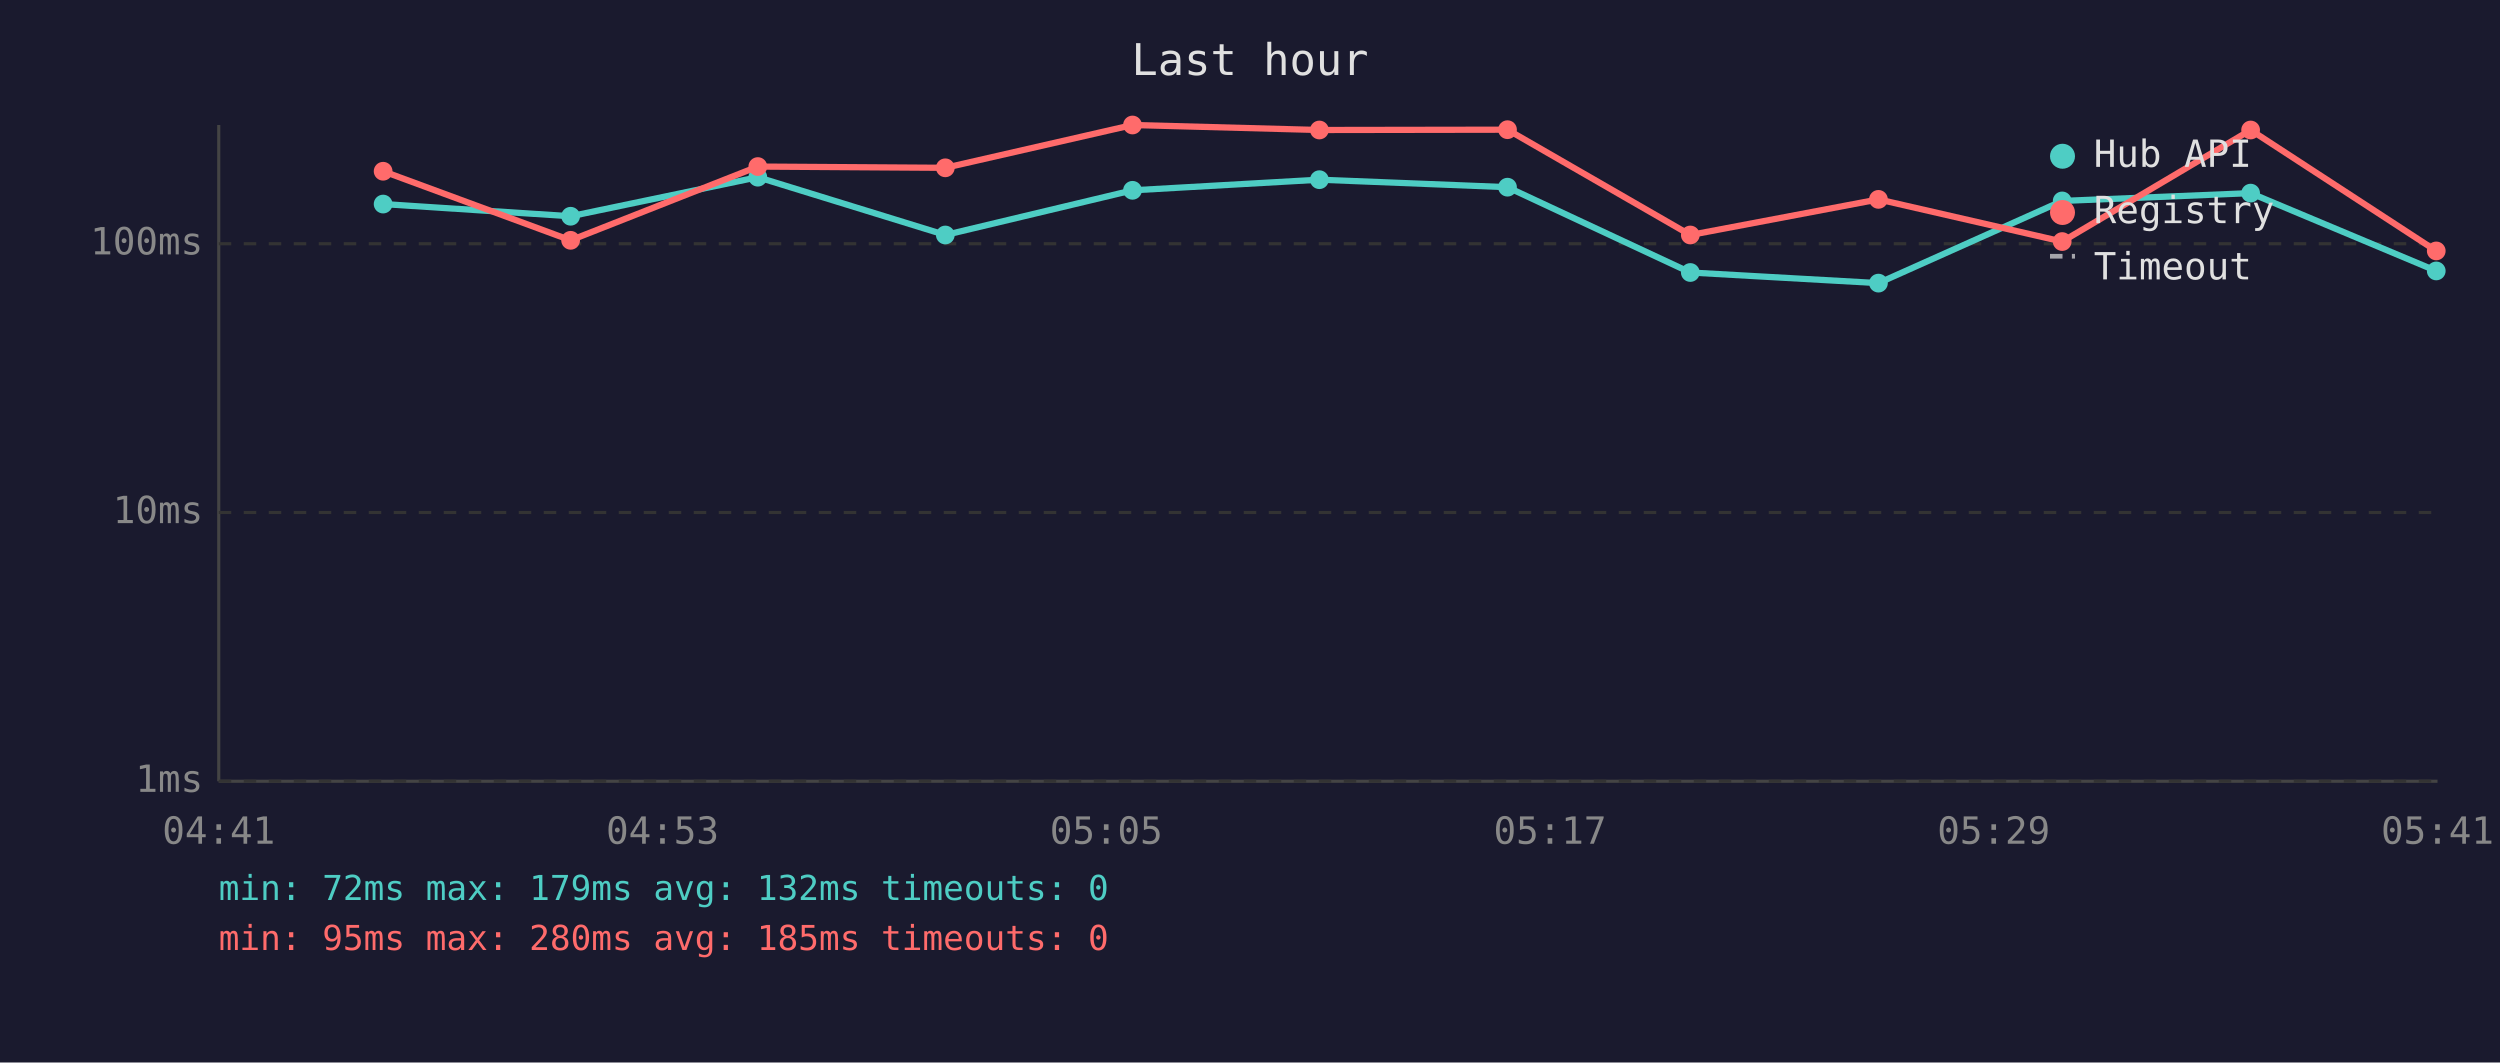
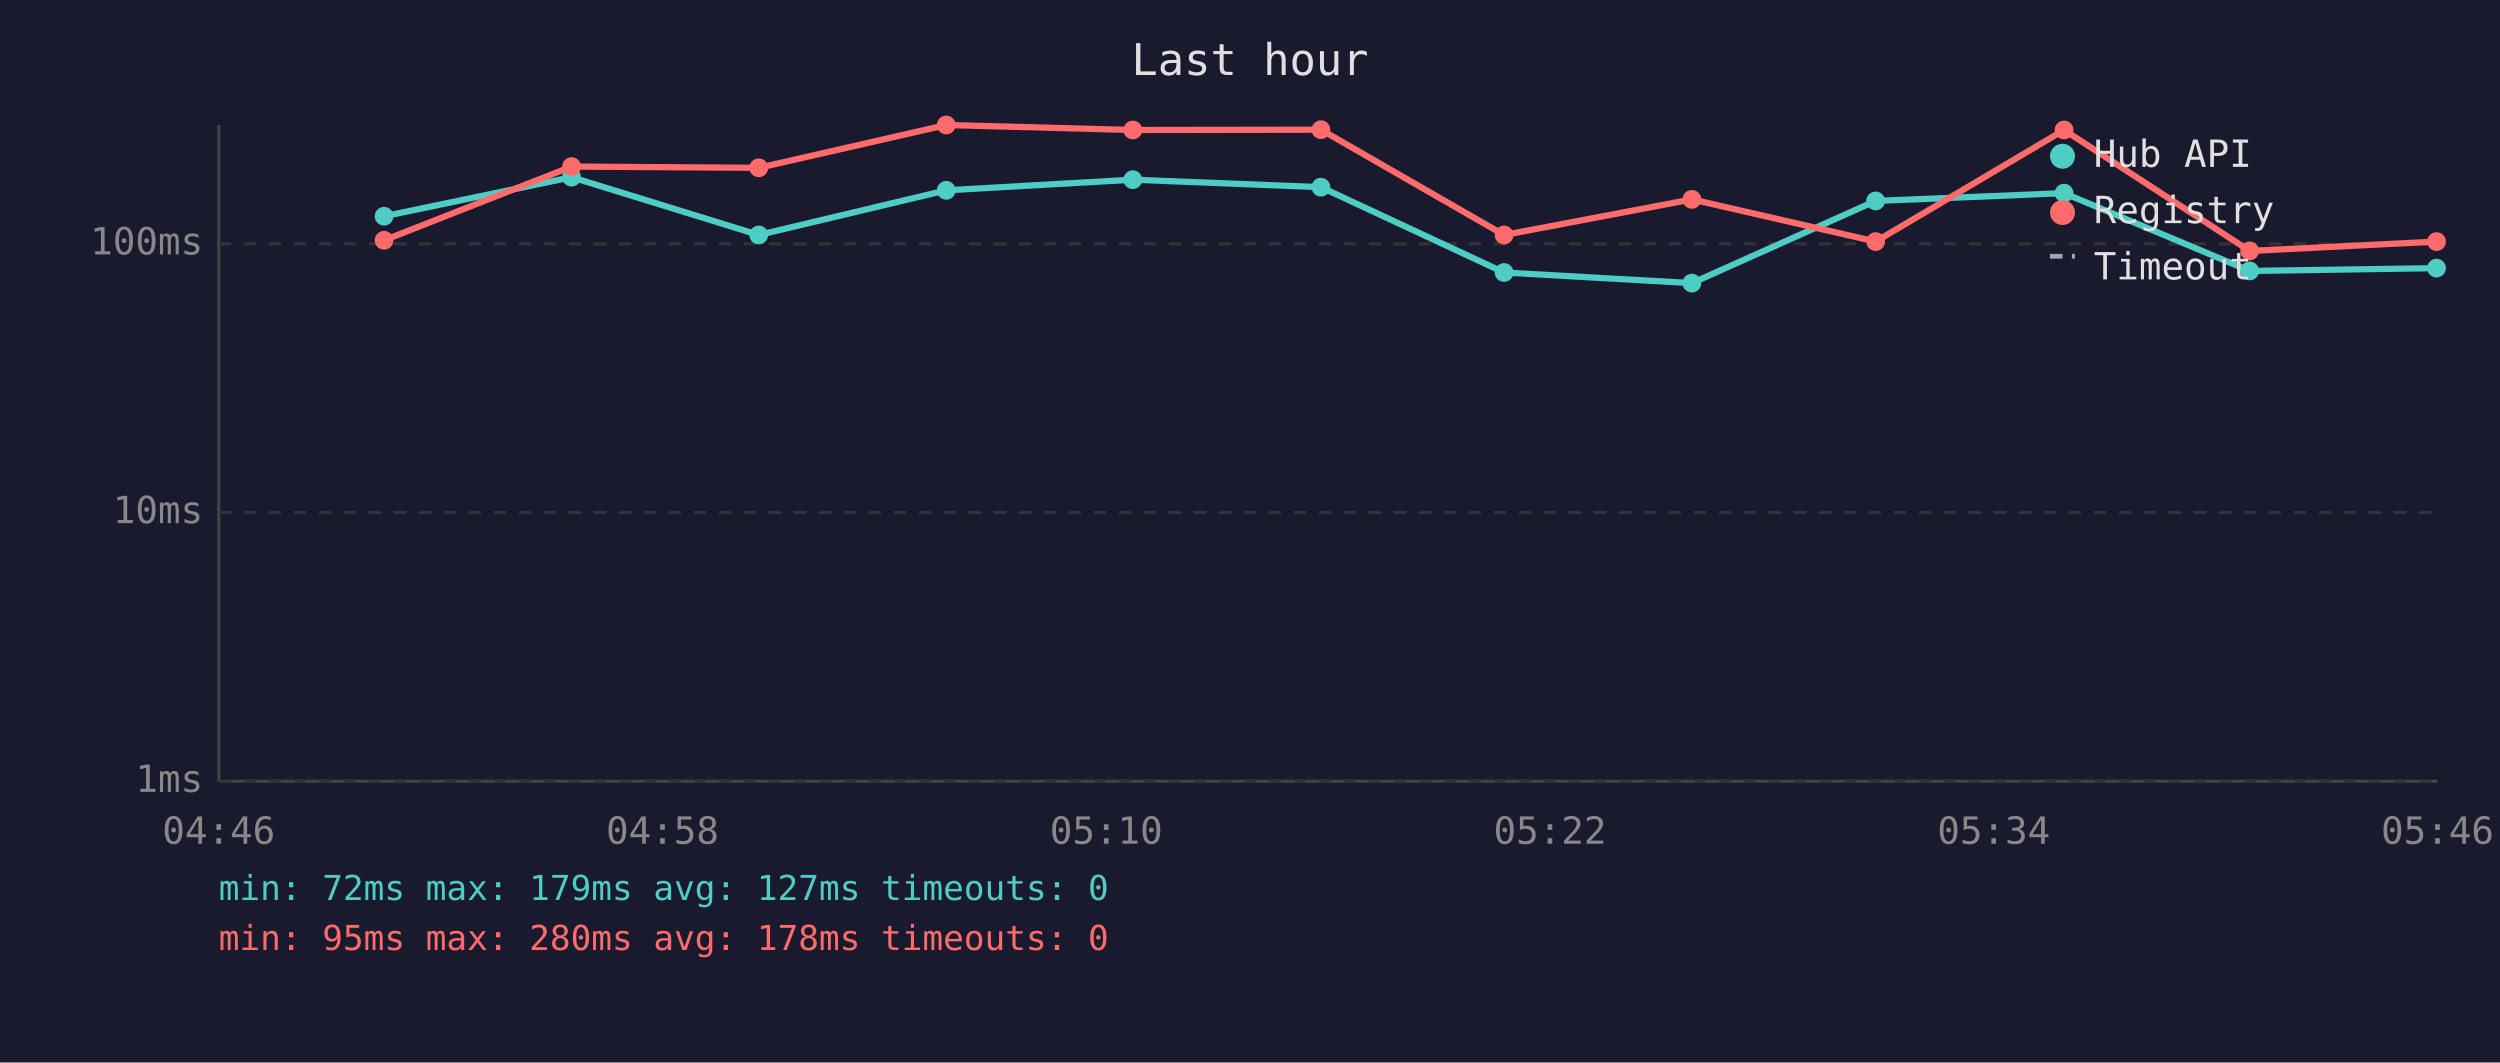
<svg xmlns="http://www.w3.org/2000/svg" viewBox="0 0 800 340" font-family="monospace" font-size="12">
  <rect width="800" height="340" fill="#1a1a2e" />
  <text x="400" y="24" fill="#e0e0e0" font-size="14" text-anchor="middle">Last hour</text>
  <line x1="70" y1="40" x2="70" y2="250" stroke="#444" stroke-width="1" />
  <line x1="70" y1="250" x2="780" y2="250" stroke="#444" stroke-width="1" />
  <line x1="70" y1="250" x2="780" y2="250" stroke="#333" stroke-width="1" stroke-dasharray="4" />
  <text x="65" y="250" fill="#888" text-anchor="end" dominant-baseline="middle">1ms</text>
  <line x1="70" y1="164" x2="780" y2="164" stroke="#333" stroke-width="1" stroke-dasharray="4" />
  <text x="65" y="164" fill="#888" text-anchor="end" dominant-baseline="middle">10ms</text>
  <line x1="70" y1="78" x2="780" y2="78" stroke="#333" stroke-width="1" stroke-dasharray="4" />
  <text x="65" y="78" fill="#888" text-anchor="end" dominant-baseline="middle">100ms</text>
-   <text x="70" y="270" fill="#888" text-anchor="middle">04:41</text>
-   <text x="212" y="270" fill="#888" text-anchor="middle">04:53</text>
-   <text x="354" y="270" fill="#888" text-anchor="middle">05:05</text>
-   <text x="496" y="270" fill="#888" text-anchor="middle">05:17</text>
-   <text x="638" y="270" fill="#888" text-anchor="middle">05:29</text>
-   <text x="780" y="270" fill="#888" text-anchor="middle">05:41</text>
-   <polyline points="122.6,65.3 182.6,69.2 242.5,56.7 302.5,75.2 362.4,60.9 422.2,57.5 482.4,59.9 540.9,87.2 601.1,90.6 659.9,64.3 720.2,61.8 779.6,86.7" fill="none" stroke="#4ecdc4" stroke-width="2" opacity="1" />
-   <circle cx="122.6" cy="65.3" r="3" fill="#4ecdc4" />
-   <circle cx="182.6" cy="69.2" r="3" fill="#4ecdc4" />
-   <circle cx="242.5" cy="56.7" r="3" fill="#4ecdc4" />
-   <circle cx="302.5" cy="75.2" r="3" fill="#4ecdc4" />
-   <circle cx="362.4" cy="60.9" r="3" fill="#4ecdc4" />
-   <circle cx="422.2" cy="57.5" r="3" fill="#4ecdc4" />
-   <circle cx="482.4" cy="59.9" r="3" fill="#4ecdc4" />
-   <circle cx="540.9" cy="87.2" r="3" fill="#4ecdc4" />
-   <circle cx="601.1" cy="90.6" r="3" fill="#4ecdc4" />
-   <circle cx="659.9" cy="64.3" r="3" fill="#4ecdc4" />
-   <circle cx="720.2" cy="61.8" r="3" fill="#4ecdc4" />
-   <circle cx="779.6" cy="86.7" r="3" fill="#4ecdc4" />
-   <polyline points="122.6,54.8 182.6,76.9 242.5,53.3 302.5,53.7 362.4,40.0 422.2,41.6 482.4,41.5 540.9,75.2 601.1,63.8 659.9,77.3 720.2,41.6 779.6,80.3" fill="none" stroke="#ff6b6b" stroke-width="2" opacity="1" />
-   <circle cx="122.6" cy="54.8" r="3" fill="#ff6b6b" />
-   <circle cx="182.6" cy="76.9" r="3" fill="#ff6b6b" />
-   <circle cx="242.5" cy="53.3" r="3" fill="#ff6b6b" />
-   <circle cx="302.5" cy="53.7" r="3" fill="#ff6b6b" />
-   <circle cx="362.4" cy="40.0" r="3" fill="#ff6b6b" />
-   <circle cx="422.2" cy="41.6" r="3" fill="#ff6b6b" />
-   <circle cx="482.4" cy="41.5" r="3" fill="#ff6b6b" />
-   <circle cx="540.9" cy="75.2" r="3" fill="#ff6b6b" />
-   <circle cx="601.1" cy="63.8" r="3" fill="#ff6b6b" />
-   <circle cx="659.9" cy="77.3" r="3" fill="#ff6b6b" />
-   <circle cx="720.2" cy="41.6" r="3" fill="#ff6b6b" />
-   <circle cx="779.6" cy="80.3" r="3" fill="#ff6b6b" />
+   <text x="70" y="270" fill="#888" text-anchor="middle">04:46</text>
+   <text x="212" y="270" fill="#888" text-anchor="middle">04:58</text>
+   <text x="354" y="270" fill="#888" text-anchor="middle">05:10</text>
+   <text x="496" y="270" fill="#888" text-anchor="middle">05:22</text>
+   <text x="638" y="270" fill="#888" text-anchor="middle">05:34</text>
+   <text x="780" y="270" fill="#888" text-anchor="middle">05:46</text>
+   <polyline points="122.9,69.2 182.9,56.7 242.8,75.2 302.8,60.9 362.5,57.5 422.7,59.9 481.3,87.2 541.4,90.6 600.2,64.3 660.5,61.8 719.9,86.7 779.7,85.8" fill="none" stroke="#4ecdc4" stroke-width="2" opacity="1" />
+   <circle cx="122.9" cy="69.2" r="3" fill="#4ecdc4" />
+   <circle cx="182.9" cy="56.7" r="3" fill="#4ecdc4" />
+   <circle cx="242.8" cy="75.2" r="3" fill="#4ecdc4" />
+   <circle cx="302.8" cy="60.9" r="3" fill="#4ecdc4" />
+   <circle cx="362.5" cy="57.5" r="3" fill="#4ecdc4" />
+   <circle cx="422.7" cy="59.9" r="3" fill="#4ecdc4" />
+   <circle cx="481.3" cy="87.2" r="3" fill="#4ecdc4" />
+   <circle cx="541.4" cy="90.6" r="3" fill="#4ecdc4" />
+   <circle cx="600.2" cy="64.3" r="3" fill="#4ecdc4" />
+   <circle cx="660.5" cy="61.8" r="3" fill="#4ecdc4" />
+   <circle cx="719.9" cy="86.7" r="3" fill="#4ecdc4" />
+   <circle cx="779.7" cy="85.8" r="3" fill="#4ecdc4" />
+   <polyline points="122.9,76.9 182.9,53.3 242.8,53.7 302.8,40.0 362.5,41.6 422.7,41.5 481.3,75.2 541.4,63.8 600.2,77.3 660.5,41.6 719.9,80.3 779.7,77.3" fill="none" stroke="#ff6b6b" stroke-width="2" opacity="1" />
+   <circle cx="122.9" cy="76.9" r="3" fill="#ff6b6b" />
+   <circle cx="182.9" cy="53.3" r="3" fill="#ff6b6b" />
+   <circle cx="242.8" cy="53.7" r="3" fill="#ff6b6b" />
+   <circle cx="302.8" cy="40.0" r="3" fill="#ff6b6b" />
+   <circle cx="362.5" cy="41.6" r="3" fill="#ff6b6b" />
+   <circle cx="422.7" cy="41.5" r="3" fill="#ff6b6b" />
+   <circle cx="481.3" cy="75.2" r="3" fill="#ff6b6b" />
+   <circle cx="541.4" cy="63.8" r="3" fill="#ff6b6b" />
+   <circle cx="600.2" cy="77.3" r="3" fill="#ff6b6b" />
+   <circle cx="660.5" cy="41.6" r="3" fill="#ff6b6b" />
+   <circle cx="719.9" cy="80.3" r="3" fill="#ff6b6b" />
+   <circle cx="779.7" cy="77.3" r="3" fill="#ff6b6b" />
  <circle cx="660" cy="50" r="4" fill="#4ecdc4" />
  <text x="670" y="50" fill="#e0e0e0" dominant-baseline="middle">Hub API</text>
  <circle cx="660" cy="68" r="4" fill="#ff6b6b" />
  <text x="670" y="68" fill="#e0e0e0" dominant-baseline="middle">Registry</text>
  <line x1="656" y1="82" x2="664" y2="82" stroke="#e0e0e0" stroke-width="1.5" stroke-dasharray="4,3" opacity="0.7" />
  <text x="670" y="86" fill="#e0e0e0" dominant-baseline="middle">Timeout</text>
-   <text x="70" y="288" fill="#4ecdc4" font-size="11">min: 72ms  max: 179ms  avg: 132ms  timeouts: 0</text>
-   <text x="70" y="304" fill="#ff6b6b" font-size="11">min: 95ms  max: 280ms  avg: 185ms  timeouts: 0</text>
+   <text x="70" y="288" fill="#4ecdc4" font-size="11">min: 72ms  max: 179ms  avg: 127ms  timeouts: 0</text>
+   <text x="70" y="304" fill="#ff6b6b" font-size="11">min: 95ms  max: 280ms  avg: 178ms  timeouts: 0</text>
</svg>
